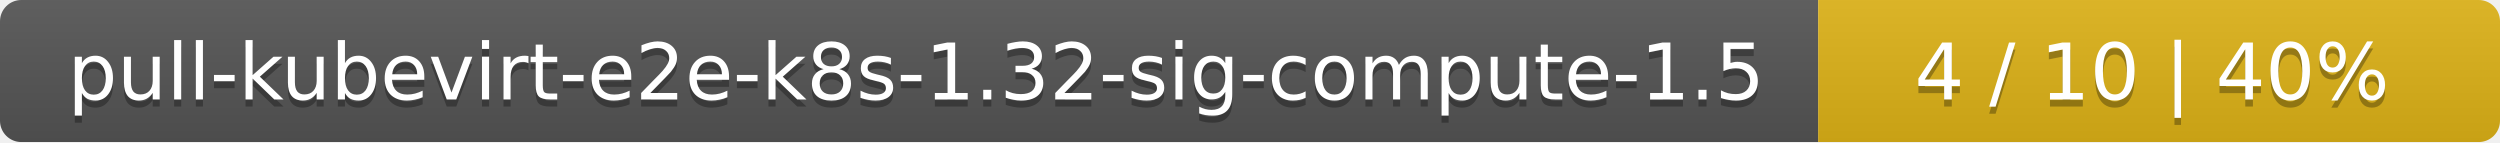
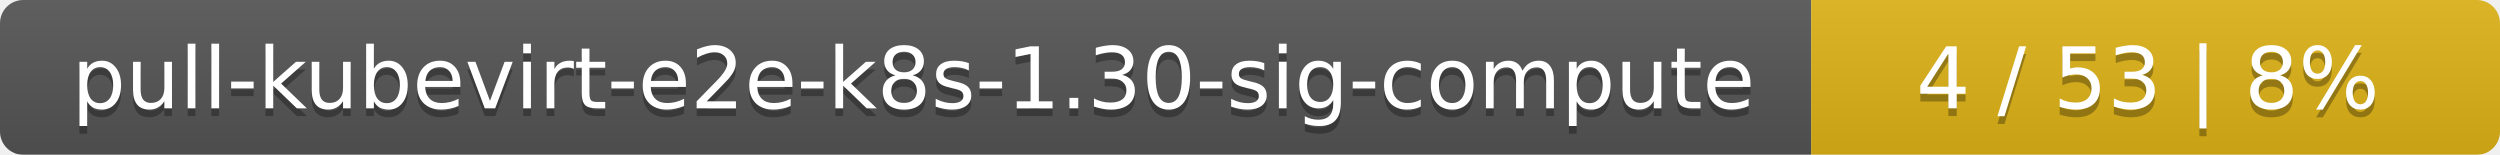
- <svg xmlns="http://www.w3.org/2000/svg" width="352" height="20">
+ <svg xmlns="http://www.w3.org/2000/svg" width="323" height="20">
  <linearGradient id="smooth" x2="0" y2="100%">
    <stop offset="0" stop-color="#bbb" stop-opacity=".1" />
    <stop offset="1" stop-opacity=".1" />
  </linearGradient>
  <mask id="round">
-     <rect width="352" height="20" rx="3" fill="#fff" />
+     <rect width="323" height="20" rx="3" fill="#fff" />
  </mask>
  <g mask="url(#round)">
-     <rect width="256" height="20" fill="#555" />
-     <rect x="256" width="96" height="20" fill="#dfb317" />
-     <rect width="352" height="20" fill="url(#smooth)" />
+     <rect width="234" height="20" fill="#555" />
+     <rect x="234" width="89" height="20" fill="#dfb317" />
+     <rect width="323" height="20" fill="url(#smooth)" />
  </g>
  <g fill="#fff" text-anchor="middle" font-family="DejaVu Sans,Verdana,Geneva,sans-serif" font-size="11">
-     <text x="129" y="15" fill="#010101" fill-opacity=".3">pull-kubevirt-e2e-k8s-1.32-sig-compute-1.5</text>
-     <text x="129" y="14">pull-kubevirt-e2e-k8s-1.32-sig-compute-1.5</text>
-     <text x="303" y="15" fill="#010101" fill-opacity=".3">4 / 10    |    40%</text>
-     <text x="303" y="14">4 / 10    |    40%</text>
+     <text x="118" y="15" fill="#010101" fill-opacity=".3">pull-kubevirt-e2e-k8s-1.30-sig-compute</text>
+     <text x="118" y="14">pull-kubevirt-e2e-k8s-1.30-sig-compute</text>
+     <text x="277.5" y="15" fill="#010101" fill-opacity=".3">4 / 53    |    8%</text>
+     <text x="277.5" y="14">4 / 53    |    8%</text>
  </g>
</svg>
